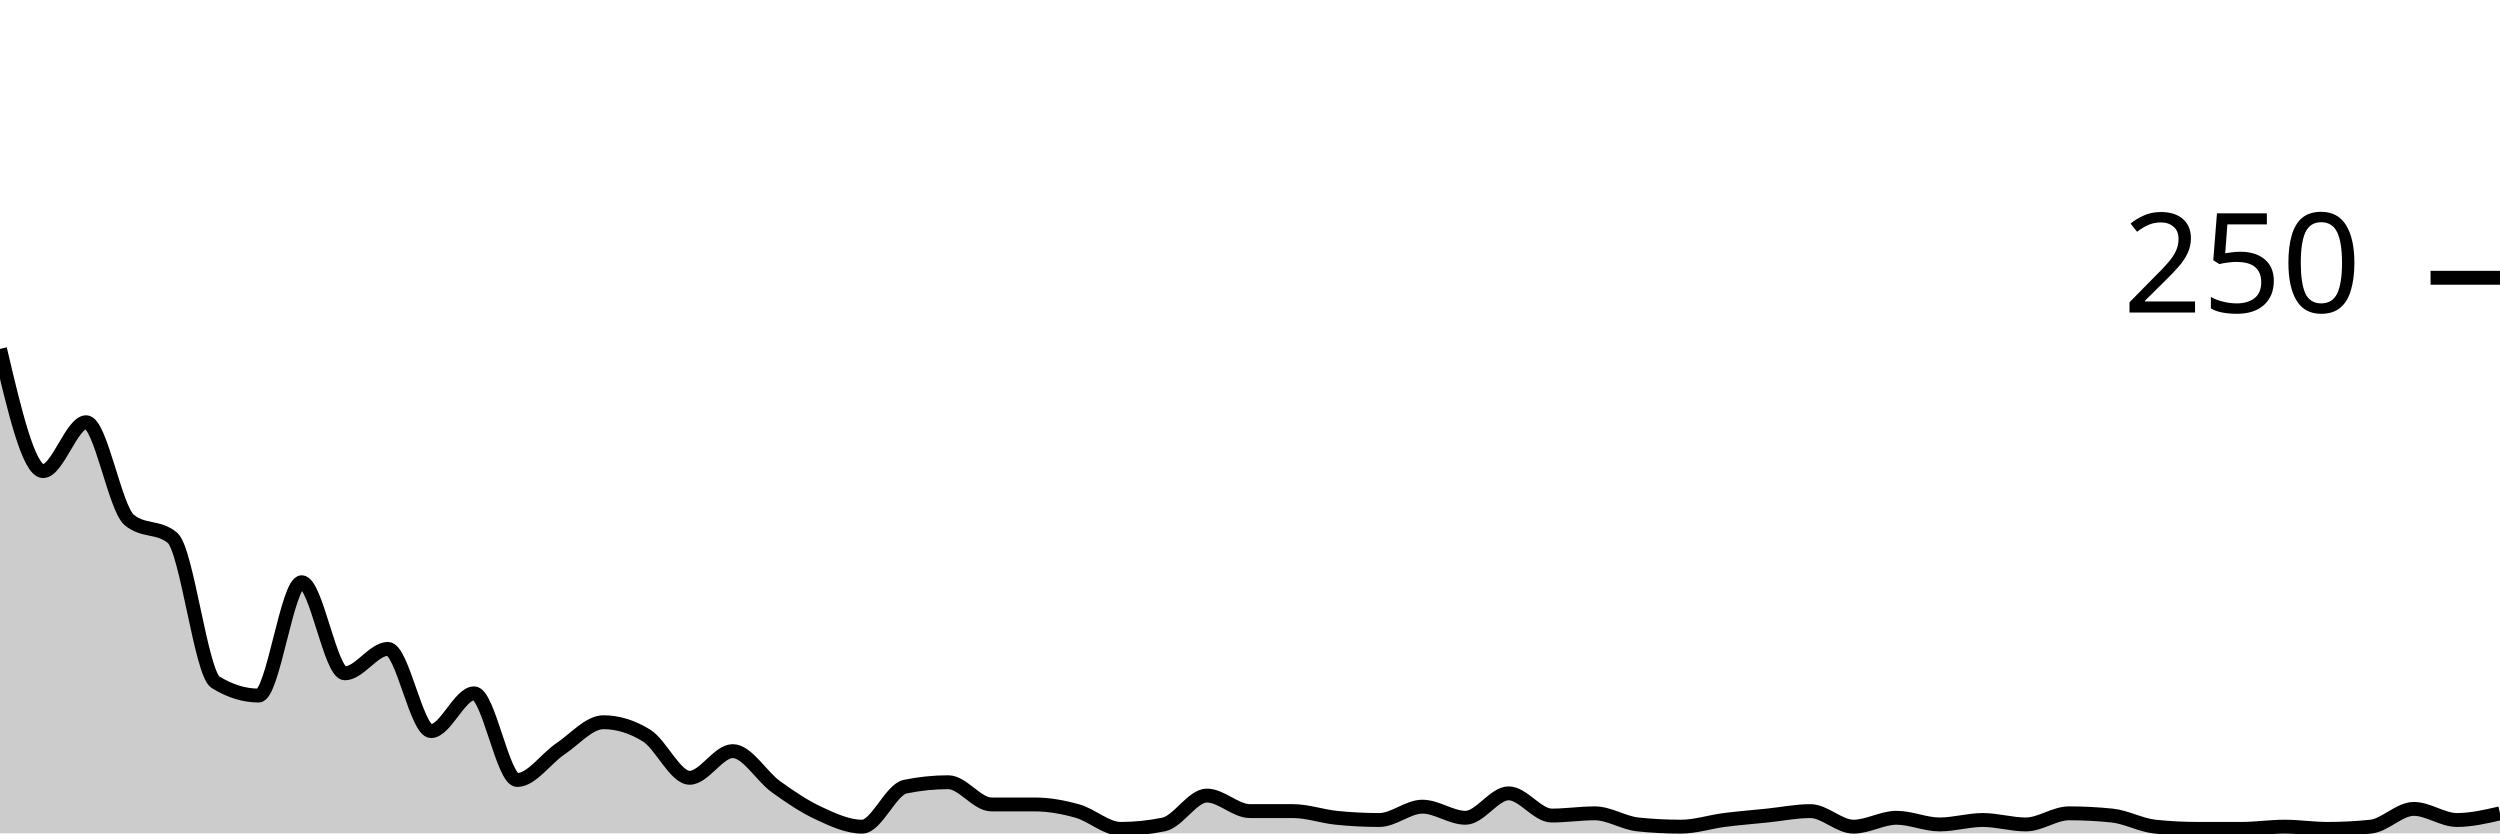
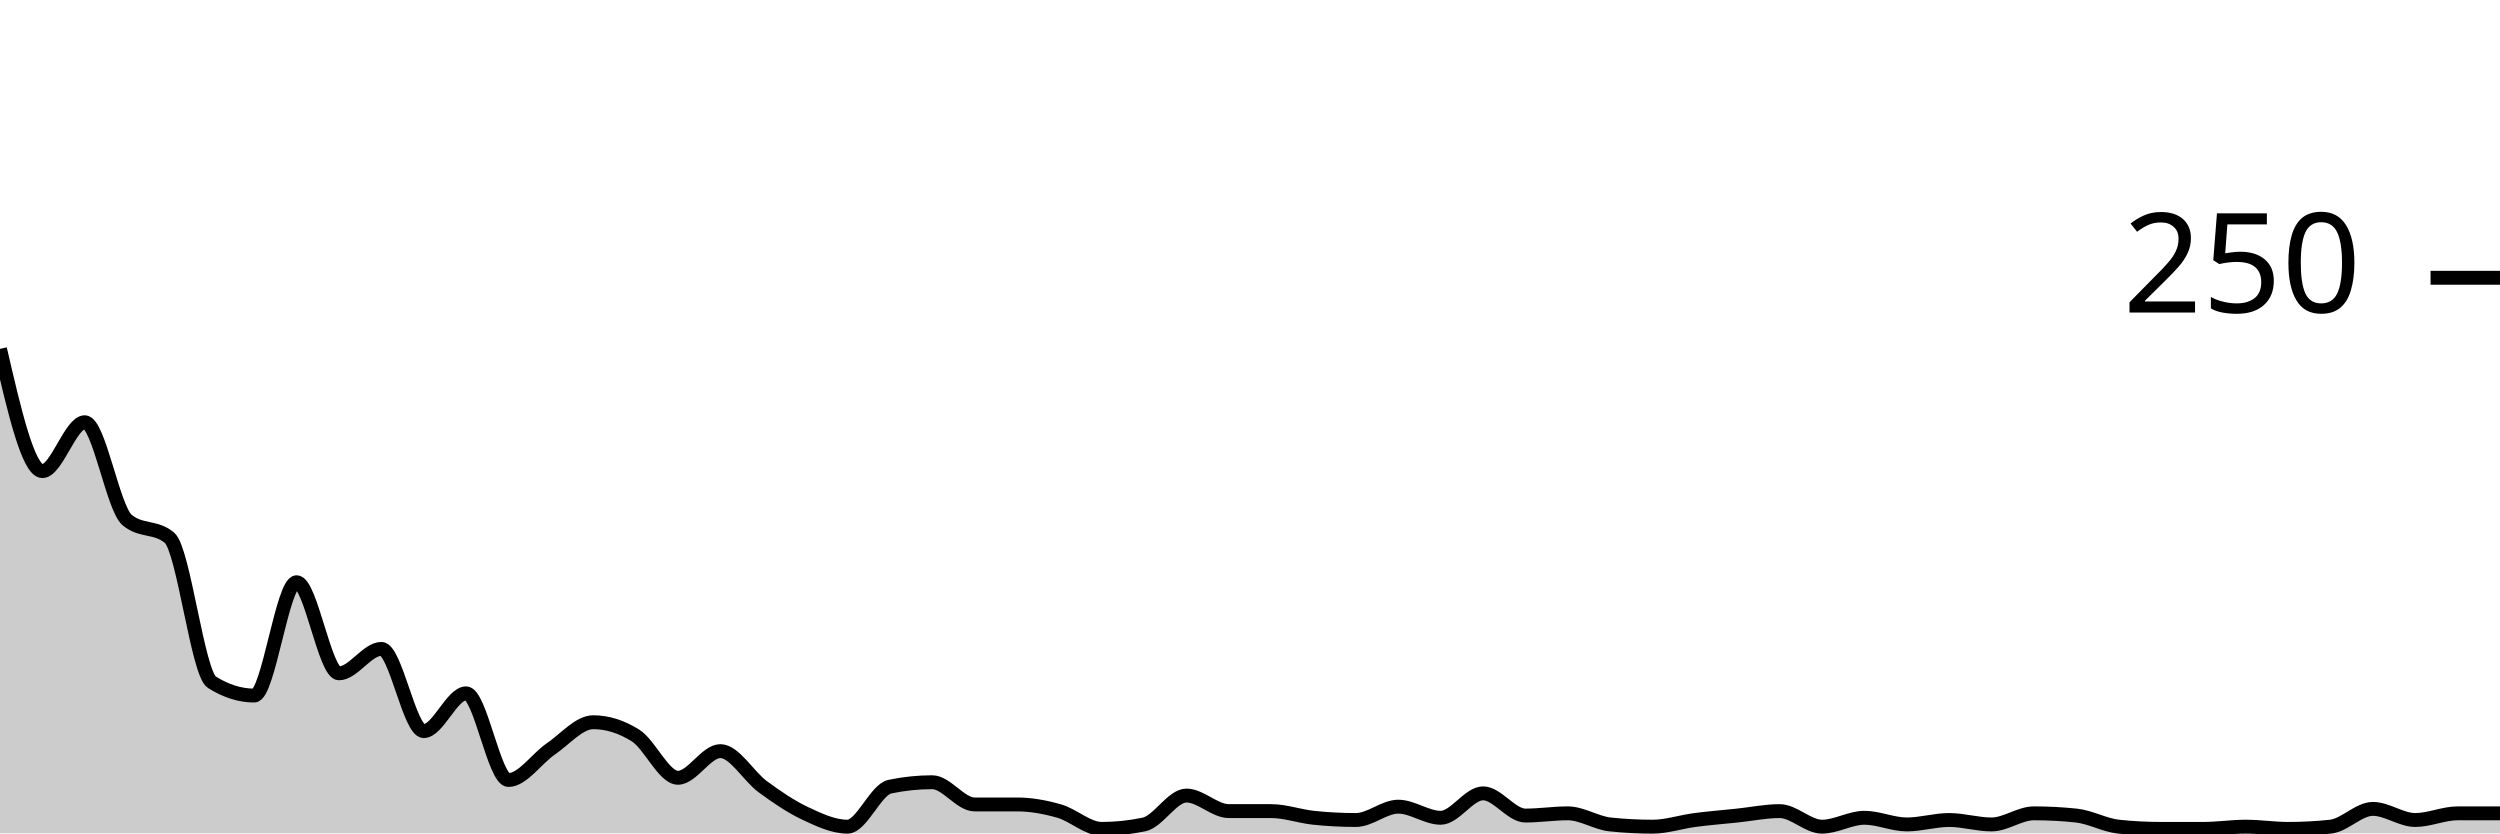
<svg xmlns="http://www.w3.org/2000/svg" viewBox="0 0 180 60">
  <g transform="translate(0,20)">
-     <path class="area" fill="rgba(0, 0, 0, 0.2)" d="M0,5.12C1.034,9.52,2.069,13.92,3.103,13.92C4.138,13.92,5.172,10.4,6.207,10.4C7.241,10.4,8.276,16.587,9.31,17.44C10.345,18.293,11.379,17.867,12.414,18.72C13.448,19.573,14.483,28.48,15.517,29.12C16.552,29.76,17.586,30.08,18.621,30.08C19.655,30.08,20.69,21.92,21.724,21.92C22.759,21.92,23.793,28.48,24.828,28.48C25.862,28.48,26.897,26.72,27.931,26.72C28.966,26.72,30,32.64,31.034,32.64C32.069,32.64,33.103,29.92,34.138,29.92C35.172,29.92,36.207,36.16,37.241,36.16C38.276,36.16,39.31,34.613,40.345,33.92C41.379,33.227,42.414,32,43.448,32C44.483,32,45.517,32.32,46.552,32.96C47.586,33.6,48.621,36,49.655,36C50.69,36,51.724,34.08,52.759,34.08C53.793,34.08,54.828,35.893,55.862,36.64C56.897,37.387,57.931,38.08,58.966,38.56C60,39.04,61.034,39.52,62.069,39.52C63.103,39.52,64.138,36.853,65.172,36.64C66.207,36.427,67.241,36.32,68.276,36.32C69.31,36.32,70.345,37.92,71.379,37.92C72.414,37.92,73.448,37.92,74.483,37.92C75.517,37.92,76.552,38.107,77.586,38.4C78.621,38.693,79.655,39.68,80.69,39.68C81.724,39.68,82.759,39.573,83.793,39.36C84.828,39.147,85.862,37.28,86.897,37.28C87.931,37.28,88.966,38.4,90,38.4C91.034,38.4,92.069,38.4,93.103,38.4C94.138,38.4,95.172,38.773,96.207,38.88C97.241,38.987,98.276,39.04,99.31,39.04C100.345,39.04,101.379,38.08,102.414,38.08C103.448,38.08,104.483,38.88,105.517,38.88C106.552,38.88,107.586,37.12,108.621,37.12C109.655,37.12,110.69,38.72,111.724,38.72C112.759,38.72,113.793,38.56,114.828,38.56C115.862,38.56,116.897,39.253,117.931,39.36C118.966,39.467,120,39.52,121.034,39.52C122.069,39.52,123.103,39.173,124.138,39.04C125.172,38.907,126.207,38.827,127.241,38.72C128.276,38.613,129.31,38.4,130.345,38.4C131.379,38.4,132.414,39.52,133.448,39.52C134.483,39.52,135.517,38.88,136.552,38.88C137.586,38.88,138.621,39.36,139.655,39.36C140.69,39.36,141.724,39.04,142.759,39.04C143.793,39.04,144.828,39.36,145.862,39.36C146.897,39.36,147.931,38.56,148.966,38.56C150,38.56,151.034,38.613,152.069,38.72C153.103,38.827,154.138,39.413,155.172,39.52C156.207,39.627,157.241,39.68,158.276,39.68C159.31,39.68,160.345,39.68,161.379,39.68C162.414,39.68,163.448,39.52,164.483,39.52C165.517,39.52,166.552,39.68,167.586,39.68C168.621,39.68,169.655,39.627,170.69,39.52C171.724,39.413,172.759,38.24,173.793,38.24C174.828,38.24,175.862,39.04,176.897,39.04C177.931,39.04,178.966,38.8,180,38.56L180,40C178.966,40,177.931,40,176.897,40C175.862,40,174.828,40,173.793,40C172.759,40,171.724,40,170.69,40C169.655,40,168.621,40,167.586,40C166.552,40,165.517,40,164.483,40C163.448,40,162.414,40,161.379,40C160.345,40,159.31,40,158.276,40C157.241,40,156.207,40,155.172,40C154.138,40,153.103,40,152.069,40C151.034,40,150,40,148.966,40C147.931,40,146.897,40,145.862,40C144.828,40,143.793,40,142.759,40C141.724,40,140.69,40,139.655,40C138.621,40,137.586,40,136.552,40C135.517,40,134.483,40,133.448,40C132.414,40,131.379,40,130.345,40C129.31,40,128.276,40,127.241,40C126.207,40,125.172,40,124.138,40C123.103,40,122.069,40,121.034,40C120,40,118.966,40,117.931,40C116.897,40,115.862,40,114.828,40C113.793,40,112.759,40,111.724,40C110.69,40,109.655,40,108.621,40C107.586,40,106.552,40,105.517,40C104.483,40,103.448,40,102.414,40C101.379,40,100.345,40,99.31,40C98.276,40,97.241,40,96.207,40C95.172,40,94.138,40,93.103,40C92.069,40,91.034,40,90,40C88.966,40,87.931,40,86.897,40C85.862,40,84.828,40,83.793,40C82.759,40,81.724,40,80.69,40C79.655,40,78.621,40,77.586,40C76.552,40,75.517,40,74.483,40C73.448,40,72.414,40,71.379,40C70.345,40,69.31,40,68.276,40C67.241,40,66.207,40,65.172,40C64.138,40,63.103,40,62.069,40C61.034,40,60,40,58.966,40C57.931,40,56.897,40,55.862,40C54.828,40,53.793,40,52.759,40C51.724,40,50.69,40,49.655,40C48.621,40,47.586,40,46.552,40C45.517,40,44.483,40,43.448,40C42.414,40,41.379,40,40.345,40C39.31,40,38.276,40,37.241,40C36.207,40,35.172,40,34.138,40C33.103,40,32.069,40,31.034,40C30,40,28.966,40,27.931,40C26.897,40,25.862,40,24.828,40C23.793,40,22.759,40,21.724,40C20.69,40,19.655,40,18.621,40C17.586,40,16.552,40,15.517,40C14.483,40,13.448,40,12.414,40C11.379,40,10.345,40,9.31,40C8.276,40,7.241,40,6.207,40C5.172,40,4.138,40,3.103,40C2.069,40,1.034,40,0,40Z" />
-     <path class="line" stroke="black" fill="none" d="M0,5.12C1.034,9.52,2.069,13.92,3.103,13.92C4.138,13.92,5.172,10.4,6.207,10.4C7.241,10.4,8.276,16.587,9.31,17.44C10.345,18.293,11.379,17.867,12.414,18.72C13.448,19.573,14.483,28.48,15.517,29.12C16.552,29.76,17.586,30.08,18.621,30.08C19.655,30.08,20.69,21.92,21.724,21.92C22.759,21.92,23.793,28.48,24.828,28.48C25.862,28.48,26.897,26.72,27.931,26.72C28.966,26.72,30,32.64,31.034,32.64C32.069,32.64,33.103,29.92,34.138,29.92C35.172,29.92,36.207,36.16,37.241,36.16C38.276,36.16,39.31,34.613,40.345,33.92C41.379,33.227,42.414,32,43.448,32C44.483,32,45.517,32.32,46.552,32.96C47.586,33.6,48.621,36,49.655,36C50.69,36,51.724,34.08,52.759,34.08C53.793,34.08,54.828,35.893,55.862,36.64C56.897,37.387,57.931,38.08,58.966,38.56C60,39.04,61.034,39.52,62.069,39.52C63.103,39.52,64.138,36.853,65.172,36.64C66.207,36.427,67.241,36.32,68.276,36.32C69.31,36.32,70.345,37.92,71.379,37.92C72.414,37.92,73.448,37.92,74.483,37.92C75.517,37.92,76.552,38.107,77.586,38.4C78.621,38.693,79.655,39.68,80.69,39.68C81.724,39.68,82.759,39.573,83.793,39.36C84.828,39.147,85.862,37.28,86.897,37.28C87.931,37.28,88.966,38.4,90,38.4C91.034,38.4,92.069,38.4,93.103,38.4C94.138,38.4,95.172,38.773,96.207,38.88C97.241,38.987,98.276,39.04,99.31,39.04C100.345,39.04,101.379,38.08,102.414,38.08C103.448,38.08,104.483,38.88,105.517,38.88C106.552,38.88,107.586,37.12,108.621,37.12C109.655,37.12,110.69,38.72,111.724,38.72C112.759,38.72,113.793,38.56,114.828,38.56C115.862,38.56,116.897,39.253,117.931,39.36C118.966,39.467,120,39.52,121.034,39.52C122.069,39.52,123.103,39.173,124.138,39.04C125.172,38.907,126.207,38.827,127.241,38.72C128.276,38.613,129.31,38.4,130.345,38.4C131.379,38.4,132.414,39.52,133.448,39.52C134.483,39.52,135.517,38.88,136.552,38.88C137.586,38.88,138.621,39.36,139.655,39.36C140.69,39.36,141.724,39.04,142.759,39.04C143.793,39.04,144.828,39.36,145.862,39.36C146.897,39.36,147.931,38.56,148.966,38.56C150,38.56,151.034,38.613,152.069,38.72C153.103,38.827,154.138,39.413,155.172,39.52C156.207,39.627,157.241,39.68,158.276,39.68C159.31,39.68,160.345,39.68,161.379,39.68C162.414,39.68,163.448,39.52,164.483,39.52C165.517,39.52,166.552,39.68,167.586,39.68C168.621,39.68,169.655,39.627,170.69,39.52C171.724,39.413,172.759,38.24,173.793,38.24C174.828,38.24,175.862,39.04,176.897,39.04C177.931,39.04,178.966,38.8,180,38.56" />
+     <path class="area" fill="rgba(0, 0, 0, 0.2)" d="M0,5.12C1.017,9.52,2.034,13.92,3.051,13.92C4.068,13.92,5.085,10.4,6.102,10.4C7.119,10.4,8.136,16.587,9.153,17.44C10.169,18.293,11.186,17.867,12.203,18.72C13.22,19.573,14.237,28.48,15.254,29.12C16.271,29.76,17.288,30.08,18.305,30.08C19.322,30.08,20.339,21.92,21.356,21.92C22.373,21.92,23.39,28.48,24.407,28.48C25.424,28.48,26.441,26.72,27.458,26.72C28.475,26.72,29.492,32.64,30.508,32.64C31.525,32.64,32.542,29.92,33.559,29.92C34.576,29.92,35.593,36.16,36.61,36.16C37.627,36.16,38.644,34.613,39.661,33.92C40.678,33.227,41.695,32,42.712,32C43.729,32,44.746,32.32,45.763,32.96C46.78,33.6,47.797,36,48.814,36C49.831,36,50.847,34.08,51.864,34.08C52.881,34.08,53.898,35.893,54.915,36.64C55.932,37.387,56.949,38.08,57.966,38.56C58.983,39.04,60,39.52,61.017,39.52C62.034,39.52,63.051,36.853,64.068,36.64C65.085,36.427,66.102,36.32,67.119,36.32C68.136,36.32,69.153,37.92,70.169,37.92C71.186,37.92,72.203,37.92,73.22,37.92C74.237,37.92,75.254,38.107,76.271,38.4C77.288,38.693,78.305,39.68,79.322,39.68C80.339,39.68,81.356,39.573,82.373,39.36C83.39,39.147,84.407,37.28,85.424,37.28C86.441,37.28,87.458,38.4,88.475,38.4C89.492,38.4,90.508,38.4,91.525,38.4C92.542,38.4,93.559,38.773,94.576,38.88C95.593,38.987,96.61,39.04,97.627,39.04C98.644,39.04,99.661,38.08,100.678,38.08C101.695,38.08,102.712,38.88,103.729,38.88C104.746,38.88,105.763,37.12,106.78,37.12C107.797,37.12,108.814,38.72,109.831,38.72C110.847,38.72,111.864,38.56,112.881,38.56C113.898,38.56,114.915,39.253,115.932,39.36C116.949,39.467,117.966,39.52,118.983,39.52C120,39.52,121.017,39.173,122.034,39.04C123.051,38.907,124.068,38.827,125.085,38.72C126.102,38.613,127.119,38.4,128.136,38.4C129.153,38.4,130.169,39.52,131.186,39.52C132.203,39.52,133.22,38.88,134.237,38.88C135.254,38.88,136.271,39.36,137.288,39.36C138.305,39.36,139.322,39.04,140.339,39.04C141.356,39.04,142.373,39.36,143.39,39.36C144.407,39.36,145.424,38.56,146.441,38.56C147.458,38.56,148.475,38.613,149.492,38.72C150.508,38.827,151.525,39.413,152.542,39.52C153.559,39.627,154.576,39.68,155.593,39.68C156.61,39.68,157.627,39.68,158.644,39.68C159.661,39.68,160.678,39.52,161.695,39.52C162.712,39.52,163.729,39.68,164.746,39.68C165.763,39.68,166.78,39.627,167.797,39.52C168.814,39.413,169.831,38.24,170.847,38.24C171.864,38.24,172.881,39.04,173.898,39.04C174.915,39.04,175.932,38.56,176.949,38.56C177.966,38.56,178.983,38.56,180,38.56L180,40C178.983,40,177.966,40,176.949,40C175.932,40,174.915,40,173.898,40C172.881,40,171.864,40,170.847,40C169.831,40,168.814,40,167.797,40C166.78,40,165.763,40,164.746,40C163.729,40,162.712,40,161.695,40C160.678,40,159.661,40,158.644,40C157.627,40,156.61,40,155.593,40C154.576,40,153.559,40,152.542,40C151.525,40,150.508,40,149.492,40C148.475,40,147.458,40,146.441,40C145.424,40,144.407,40,143.39,40C142.373,40,141.356,40,140.339,40C139.322,40,138.305,40,137.288,40C136.271,40,135.254,40,134.237,40C133.22,40,132.203,40,131.186,40C130.169,40,129.153,40,128.136,40C127.119,40,126.102,40,125.085,40C124.068,40,123.051,40,122.034,40C121.017,40,120,40,118.983,40C117.966,40,116.949,40,115.932,40C114.915,40,113.898,40,112.881,40C111.864,40,110.847,40,109.831,40C108.814,40,107.797,40,106.78,40C105.763,40,104.746,40,103.729,40C102.712,40,101.695,40,100.678,40C99.661,40,98.644,40,97.627,40C96.61,40,95.593,40,94.576,40C93.559,40,92.542,40,91.525,40C90.508,40,89.492,40,88.475,40C87.458,40,86.441,40,85.424,40C84.407,40,83.39,40,82.373,40C81.356,40,80.339,40,79.322,40C78.305,40,77.288,40,76.271,40C75.254,40,74.237,40,73.22,40C72.203,40,71.186,40,70.169,40C69.153,40,68.136,40,67.119,40C66.102,40,65.085,40,64.068,40C63.051,40,62.034,40,61.017,40C60,40,58.983,40,57.966,40C56.949,40,55.932,40,54.915,40C53.898,40,52.881,40,51.864,40C50.847,40,49.831,40,48.814,40C47.797,40,46.78,40,45.763,40C44.746,40,43.729,40,42.712,40C41.695,40,40.678,40,39.661,40C38.644,40,37.627,40,36.61,40C35.593,40,34.576,40,33.559,40C32.542,40,31.525,40,30.508,40C29.492,40,28.475,40,27.458,40C26.441,40,25.424,40,24.407,40C23.39,40,22.373,40,21.356,40C20.339,40,19.322,40,18.305,40C17.288,40,16.271,40,15.254,40C14.237,40,13.22,40,12.203,40C11.186,40,10.169,40,9.153,40C8.136,40,7.119,40,6.102,40C5.085,40,4.068,40,3.051,40C2.034,40,1.017,40,0,40Z" />
+     <path class="line" stroke="black" fill="none" d="M0,5.12C1.017,9.52,2.034,13.92,3.051,13.92C4.068,13.92,5.085,10.4,6.102,10.4C7.119,10.4,8.136,16.587,9.153,17.44C10.169,18.293,11.186,17.867,12.203,18.72C13.22,19.573,14.237,28.48,15.254,29.12C16.271,29.76,17.288,30.08,18.305,30.08C19.322,30.08,20.339,21.92,21.356,21.92C22.373,21.92,23.39,28.48,24.407,28.48C25.424,28.48,26.441,26.72,27.458,26.72C28.475,26.72,29.492,32.64,30.508,32.64C31.525,32.64,32.542,29.92,33.559,29.92C34.576,29.92,35.593,36.16,36.61,36.16C37.627,36.16,38.644,34.613,39.661,33.92C40.678,33.227,41.695,32,42.712,32C43.729,32,44.746,32.32,45.763,32.96C46.78,33.6,47.797,36,48.814,36C49.831,36,50.847,34.08,51.864,34.08C52.881,34.08,53.898,35.893,54.915,36.64C55.932,37.387,56.949,38.08,57.966,38.56C58.983,39.04,60,39.52,61.017,39.52C62.034,39.52,63.051,36.853,64.068,36.64C65.085,36.427,66.102,36.32,67.119,36.32C68.136,36.32,69.153,37.92,70.169,37.92C71.186,37.92,72.203,37.92,73.22,37.92C74.237,37.92,75.254,38.107,76.271,38.4C77.288,38.693,78.305,39.68,79.322,39.68C80.339,39.68,81.356,39.573,82.373,39.36C83.39,39.147,84.407,37.28,85.424,37.28C86.441,37.28,87.458,38.4,88.475,38.4C89.492,38.4,90.508,38.4,91.525,38.4C92.542,38.4,93.559,38.773,94.576,38.88C95.593,38.987,96.61,39.04,97.627,39.04C98.644,39.04,99.661,38.08,100.678,38.08C101.695,38.08,102.712,38.88,103.729,38.88C104.746,38.88,105.763,37.12,106.78,37.12C107.797,37.12,108.814,38.72,109.831,38.72C110.847,38.72,111.864,38.56,112.881,38.56C113.898,38.56,114.915,39.253,115.932,39.36C116.949,39.467,117.966,39.52,118.983,39.52C120,39.52,121.017,39.173,122.034,39.04C123.051,38.907,124.068,38.827,125.085,38.72C126.102,38.613,127.119,38.4,128.136,38.4C129.153,38.4,130.169,39.52,131.186,39.52C132.203,39.52,133.22,38.88,134.237,38.88C135.254,38.88,136.271,39.36,137.288,39.36C138.305,39.36,139.322,39.04,140.339,39.04C141.356,39.04,142.373,39.36,143.39,39.36C144.407,39.36,145.424,38.56,146.441,38.56C147.458,38.56,148.475,38.613,149.492,38.72C150.508,38.827,151.525,39.413,152.542,39.52C153.559,39.627,154.576,39.68,155.593,39.68C156.61,39.68,157.627,39.68,158.644,39.68C159.661,39.68,160.678,39.52,161.695,39.52C162.712,39.52,163.729,39.68,164.746,39.68C165.763,39.68,166.78,39.627,167.797,39.52C168.814,39.413,169.831,38.24,170.847,38.24C171.864,38.24,172.881,39.04,173.898,39.04C174.915,39.04,175.932,38.56,176.949,38.56C177.966,38.56,178.983,38.56,180,38.56" />
    <path class="axis-ceiling" stroke-width="1" stroke="black" fill="none" d="M175,0L180,0" />
    <text class="axis-ceiling-label" font-family="sans-serif" text-anchor="end" font-size="10px" x="170" y="2.5">250</text>
  </g>
</svg>
